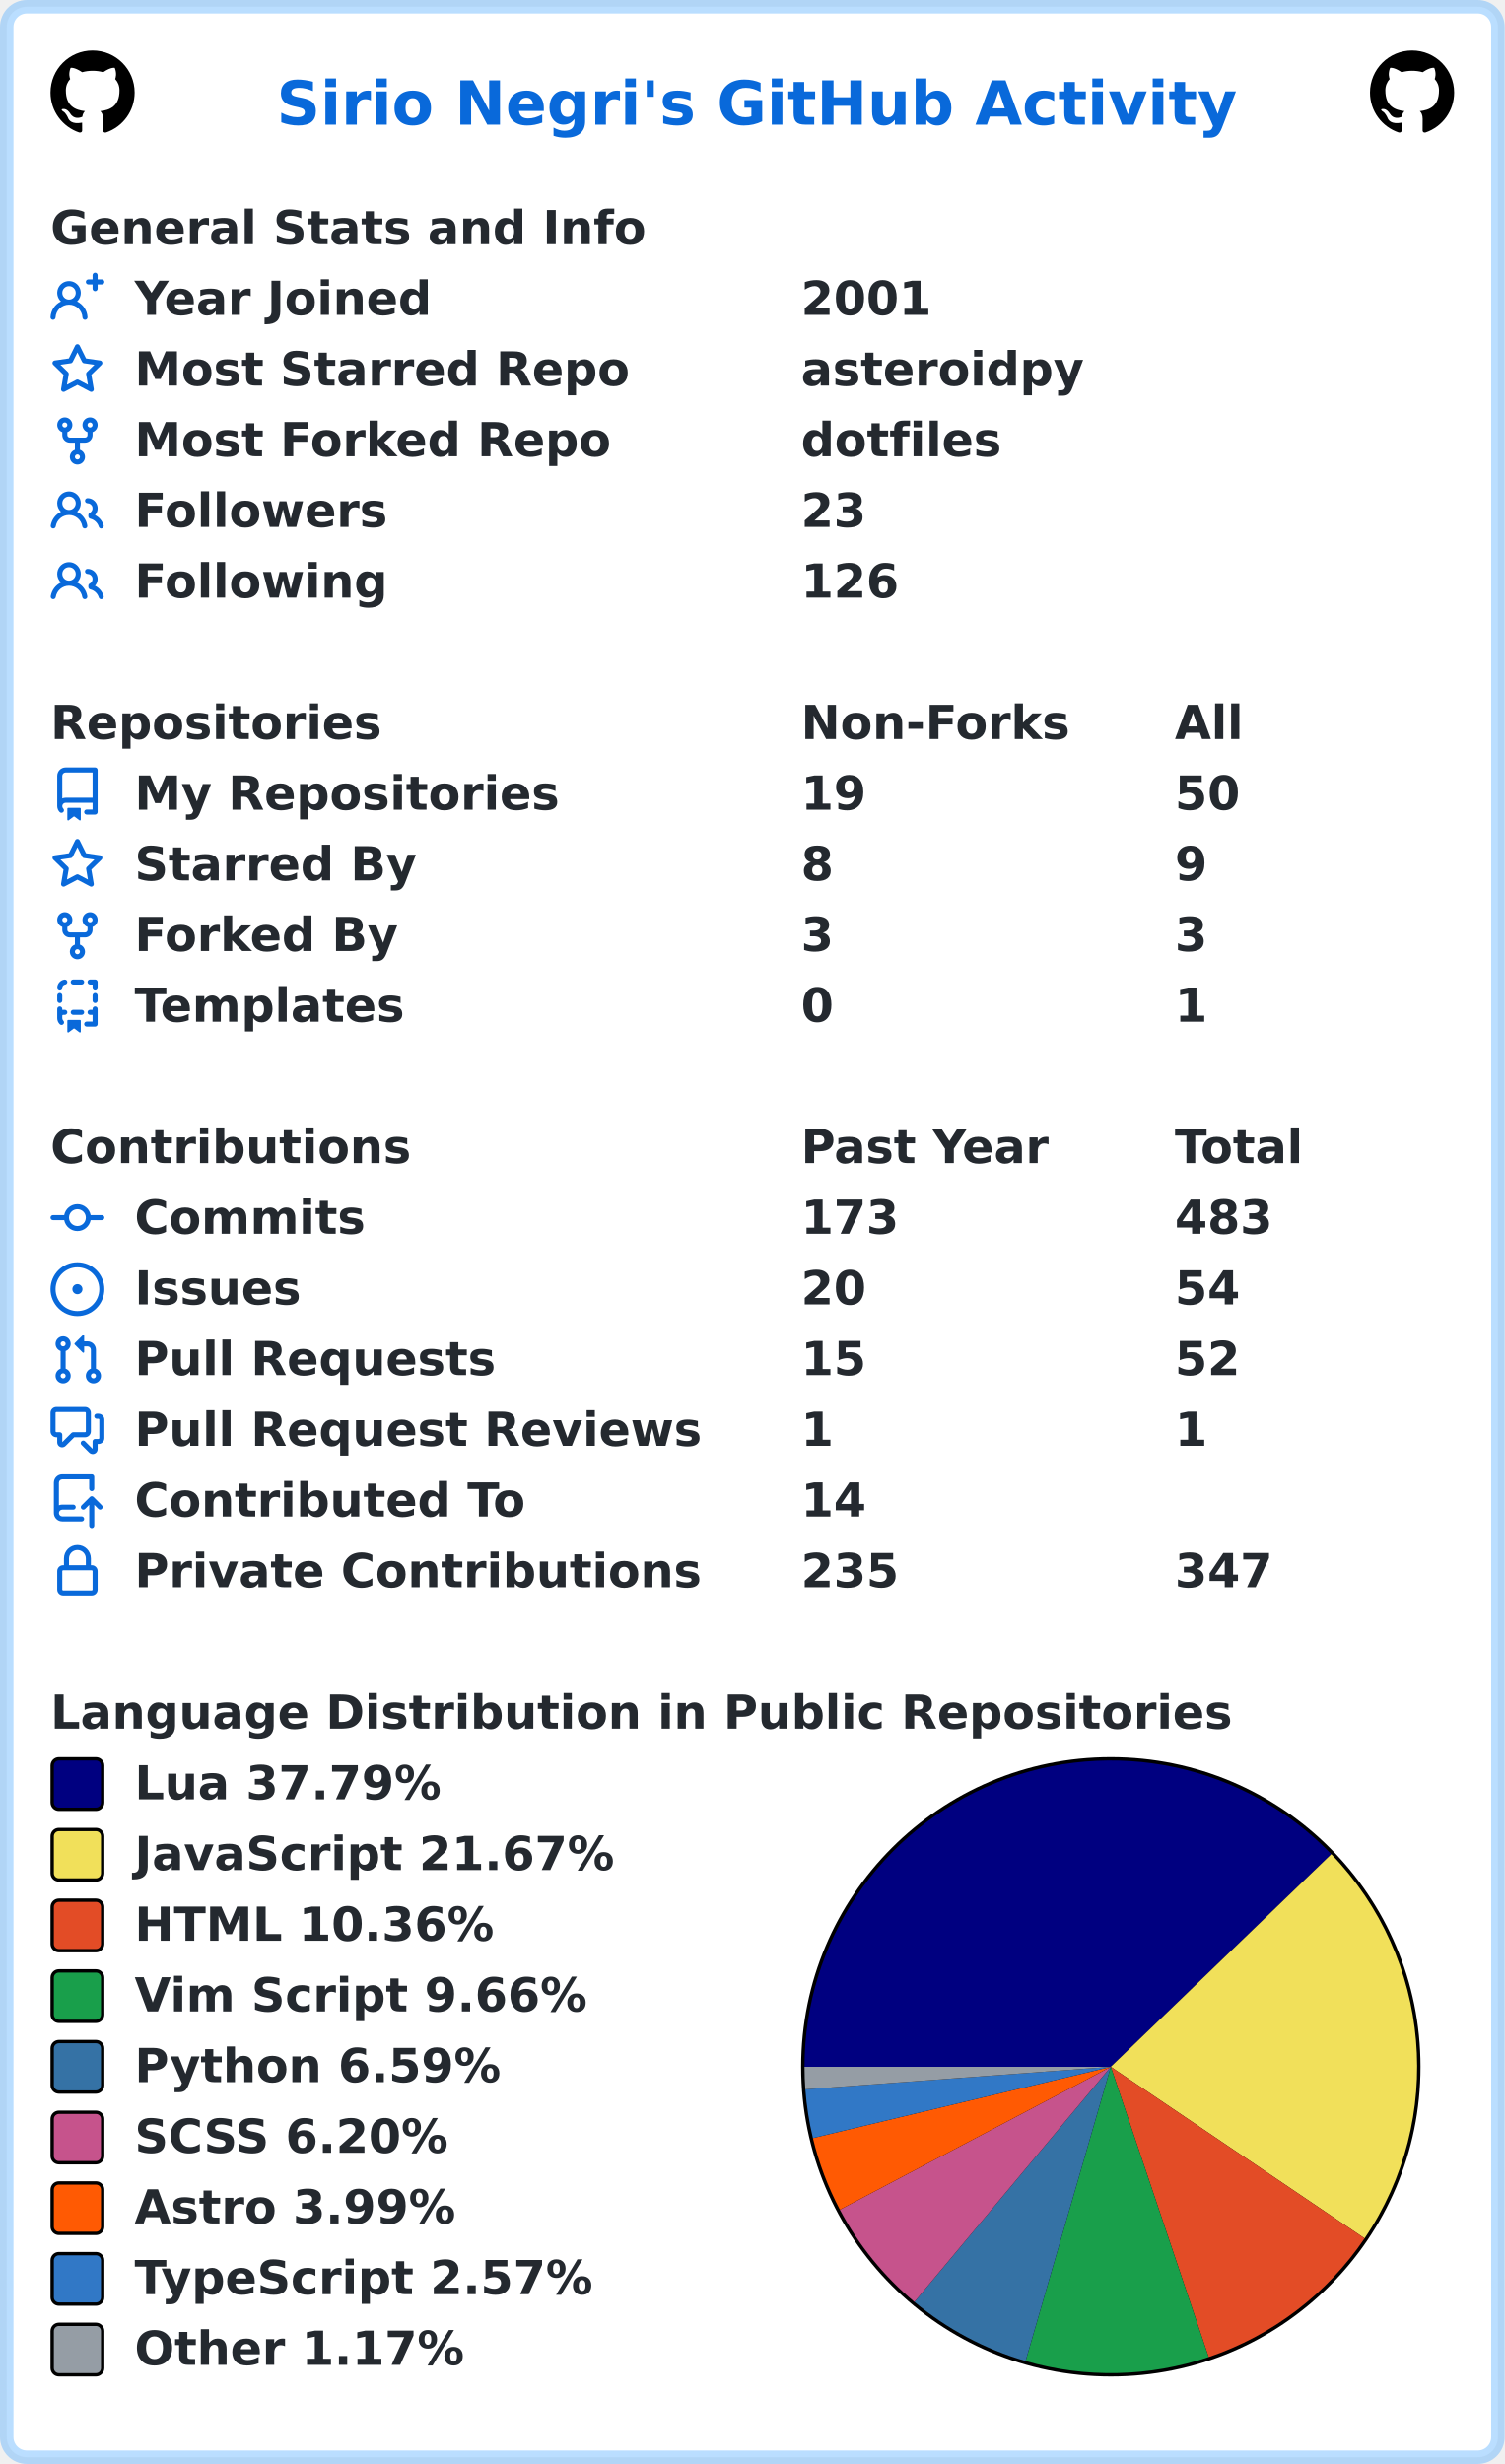
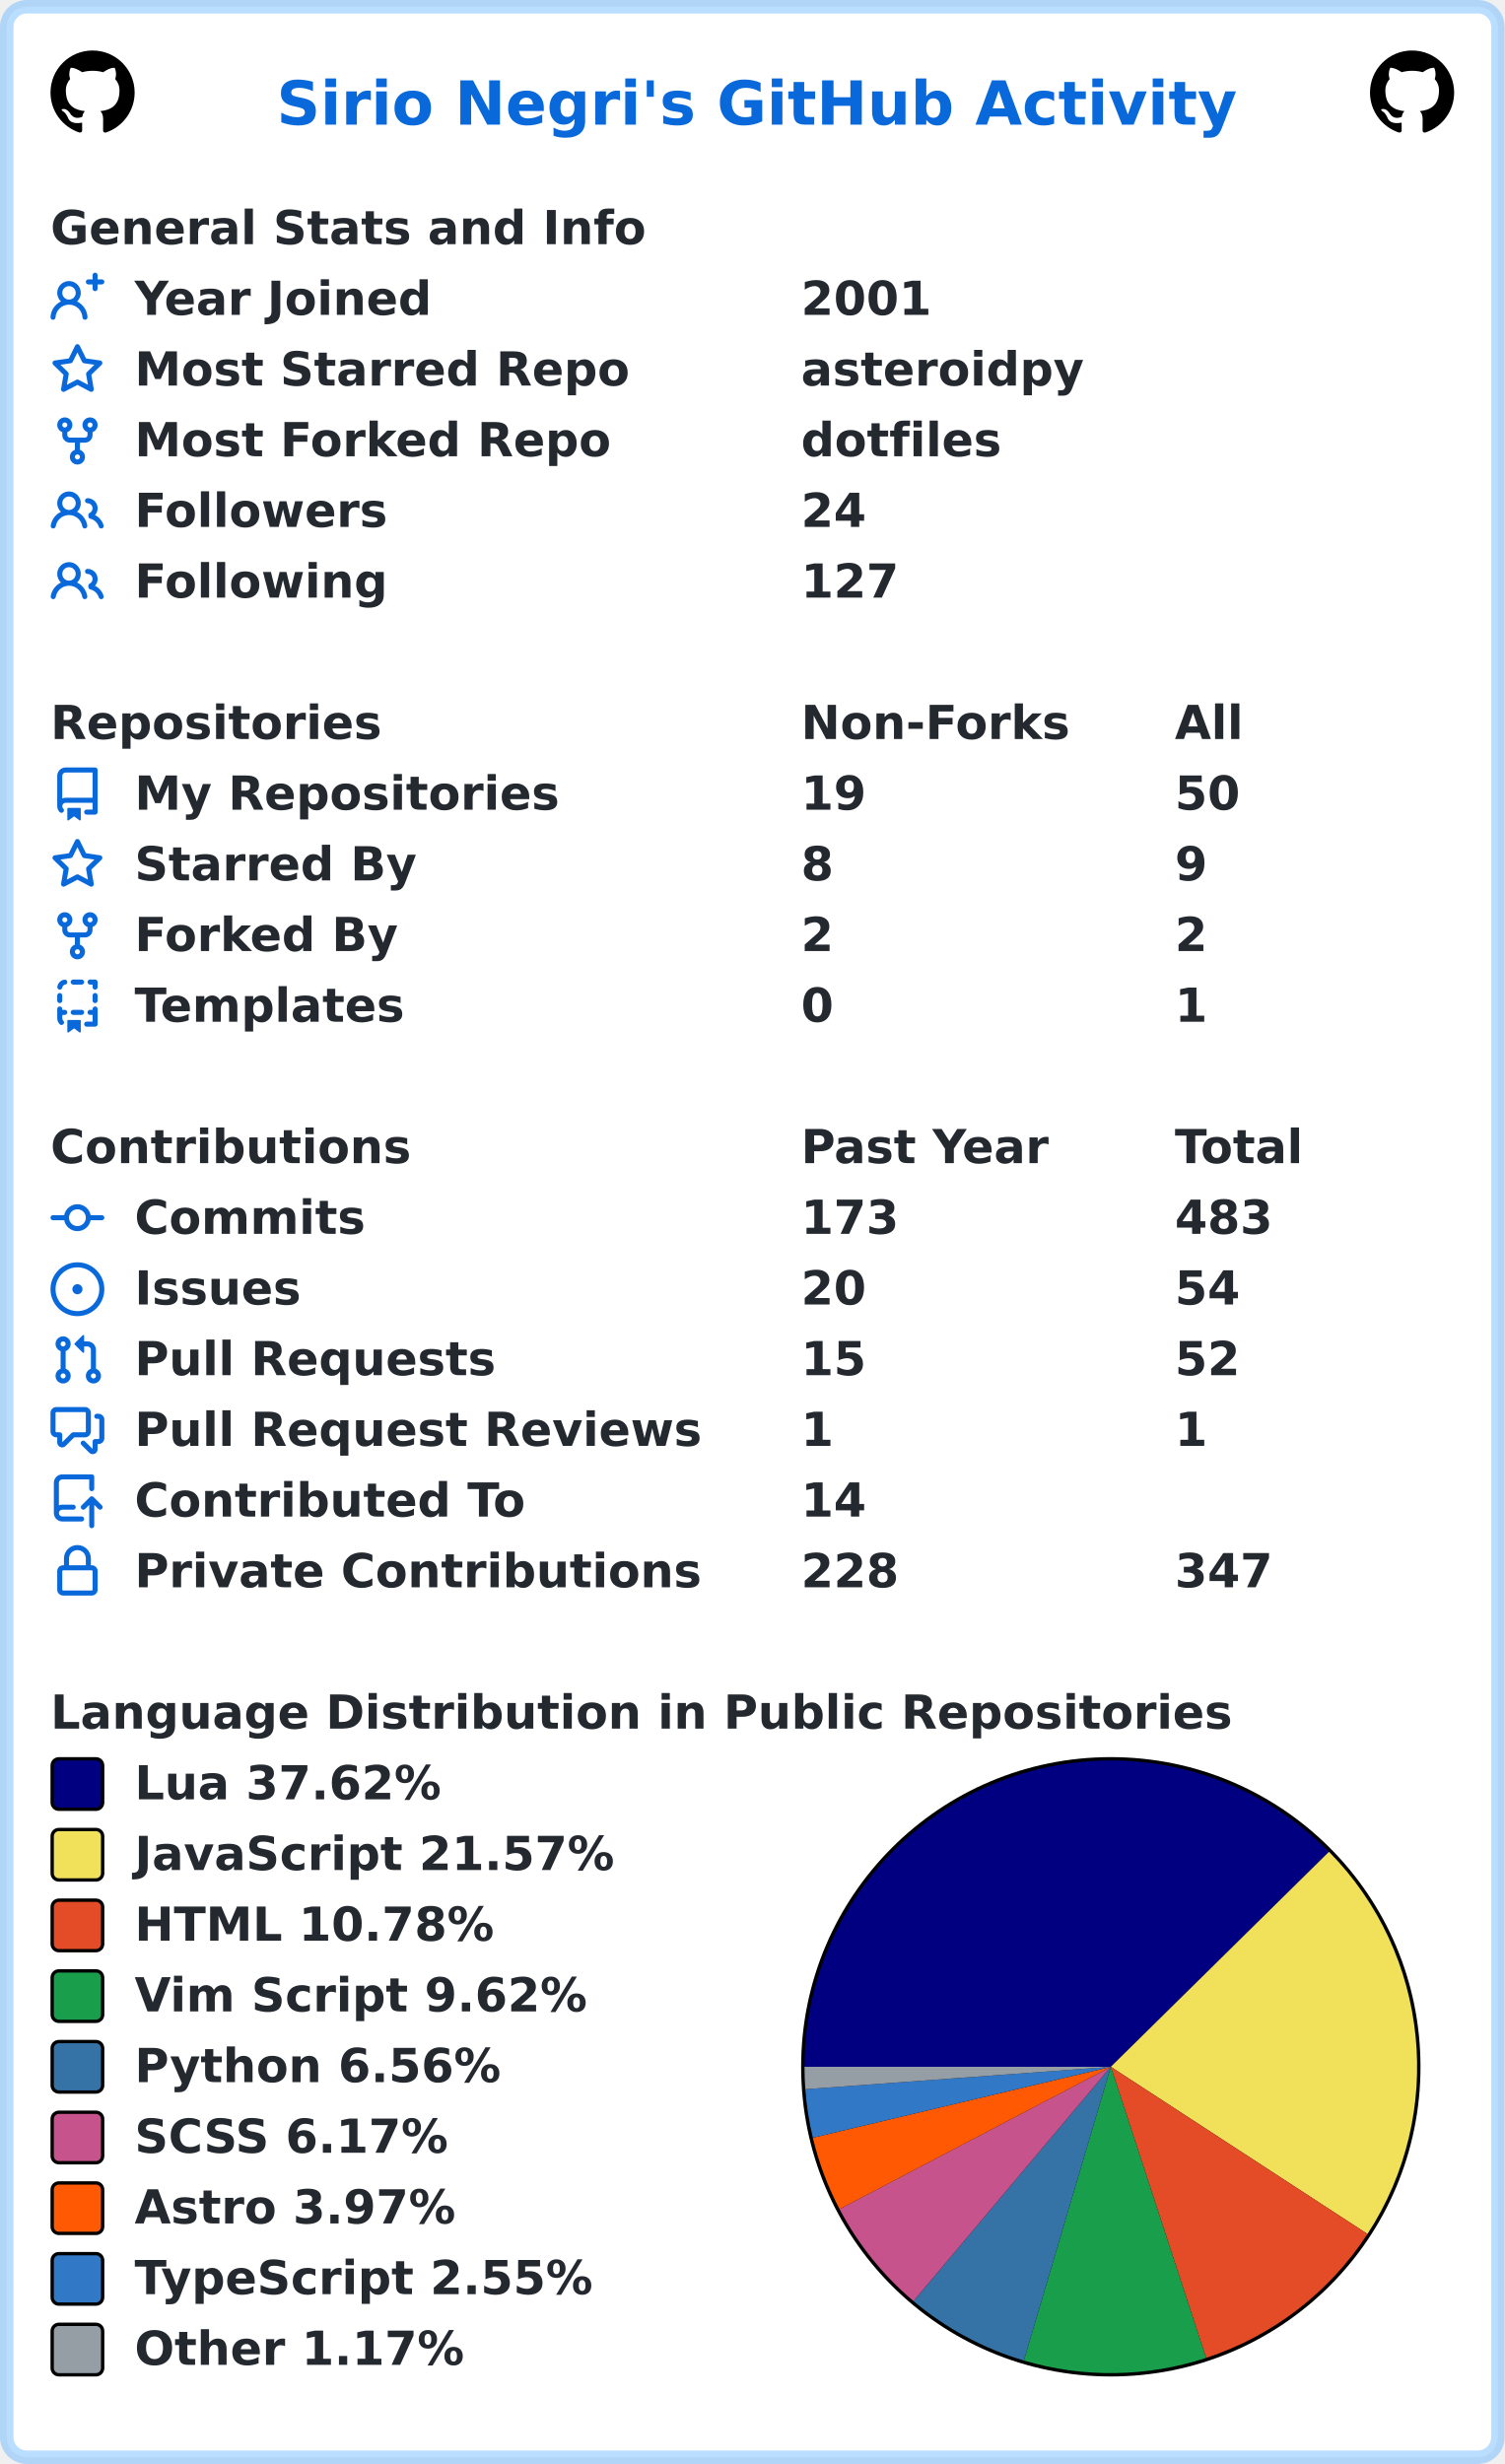
<svg xmlns="http://www.w3.org/2000/svg" width="447" height="732" viewBox="0 0 447 732" lang="en" xml:lang="en">
  <rect x="2" y="2" stroke-width="4" rx="6" width="443" height="728" stroke="rgba(84,174,255,0.4)" fill="#ffffff" />
  <g font-weight="600" font-size="110pt" font-family="Verdana,Geneva,DejaVu Sans,sans-serif" text-rendering="geometricPrecision">
    <text x="668" y="301" lengthAdjust="spacingAndGlyphs" textLength="2290" transform="scale(0.123)" fill="#0969da">Sirio Negri's GitHub Activity</text>
    <svg x="15" y="15" width="25" height="25" viewBox="0 0 16 16">
      <path fill="#000000" fill-rule="evenodd" d="M8 0C3.58 0 0 3.58 0 8c0 3.54 2.29 6.53 5.47 7.59.4.07.55-.17.55-.38 0-.19-.01-.82-.01-1.49-2.01.37-2.53-.49-2.69-.94-.09-.23-.48-.94-.82-1.13-.28-.15-.68-.52-.01-.53.63-.01 1.08.58 1.23.82.72 1.21 1.87.87 2.33.66.07-.52.28-.87.51-1.07-1.78-.2-3.64-.89-3.64-3.95 0-.87.31-1.59.82-2.15-.08-.2-.36-1.02.08-2.12 0 0 .67-.21 2.2.82.64-.18 1.32-.27 2-.27.68 0 1.36.09 2 .27 1.53-1.04 2.2-.82 2.2-.82.44 1.1.16 1.92.08 2.12.51.56.82 1.27.82 2.15 0 3.07-1.87 3.75-3.65 3.95.29.25.54.73.54 1.48 0 1.07-.01 1.93-.01 2.2 0 .21.15.46.55.38A8.013 8.013 0 0016 8c0-4.42-3.58-8-8-8z" />
    </svg>
    <svg x="407" y="15" width="25" height="25" viewBox="0 0 16 16">
      <path fill="#000000" fill-rule="evenodd" d="M8 0C3.58 0 0 3.58 0 8c0 3.54 2.29 6.53 5.47 7.59.4.07.55-.17.55-.38 0-.19-.01-.82-.01-1.49-2.01.37-2.53-.49-2.69-.94-.09-.23-.48-.94-.82-1.13-.28-.15-.68-.52-.01-.53.63-.01 1.08.58 1.23.82.72 1.21 1.87.87 2.33.66.07-.52.28-.87.51-1.07-1.78-.2-3.64-.89-3.64-3.95 0-.87.31-1.59.82-2.15-.08-.2-.36-1.02.08-2.12 0 0 .67-.21 2.2.82.64-.18 1.32-.27 2-.27.68 0 1.36.09 2 .27 1.53-1.04 2.2-.82 2.2-.82.44 1.1.16 1.92.08 2.12.51.56.82 1.27.82 2.15 0 3.07-1.87 3.75-3.65 3.95.29.25.54.73.54 1.48 0 1.07-.01 1.93-.01 2.2 0 .21.15.46.55.38A8.013 8.013 0 0016 8c0-4.42-3.58-8-8-8z" />
    </svg>
    <g transform="translate(0, 60)" fill="#24292f">
      <g transform="translate(15, 0)">
        <g transform="scale(0.095)">
          <text x="0" y="132" textLength="1851" lengthAdjust="spacingAndGlyphs">General Stats and Info</text>
        </g>
      </g>
      <g transform="translate(15, 21)">
        <path fill="#0969da" fill-rule="evenodd" d="M13.25 0a.75.75 0 01.75.75V2h1.25a.75.75 0 010 1.5H14v1.25a.75.75 0 01-1.5 0V3.5h-1.25a.75.75 0 010-1.5h1.25V.75a.75.75 0 01.75-.75zM5.5 4a2 2 0 100 4 2 2 0 000-4zm2.4 4.548a3.5 3.5 0 10-4.799 0 5.527 5.527 0 00-3.1 4.66.75.75 0 101.498.085A4.01 4.01 0 015.5 9.5a4.01 4.01 0 014.001 3.793.75.75 0 101.498-.086 5.527 5.527 0 00-3.1-4.659z" />
        <g transform="scale(0.095)">
          <text lengthAdjust="spacingAndGlyphs" textLength="932" x="263" y="132">Year Joined</text>
          <text lengthAdjust="spacingAndGlyphs" textLength="420" x="2347" y="132">2001</text>
        </g>
      </g>
      <g transform="translate(15, 42)">
        <path fill="#0969da" fill-rule="evenodd" d="M8 .25a.75.75 0 01.673.418l1.882 3.815 4.21.612a.75.75 0 01.416 1.279l-3.046 2.97.719 4.192a.75.75 0 01-1.088.791L8 12.347l-3.766 1.98a.75.75 0 01-1.088-.79l.72-4.194L.818 6.374a.75.75 0 01.416-1.28l4.21-.611L7.327.668A.75.75 0 018 .25zm0 2.445L6.615 5.5a.75.75 0 01-.564.41l-3.097.45 2.24 2.184a.75.75 0 01.216.664l-.528 3.084 2.769-1.456a.75.75 0 01.698 0l2.77 1.456-.53-3.084a.75.75 0 01.216-.664l2.24-2.183-3.096-.45a.75.75 0 01-.564-.41L8 2.694v.001z" />
        <g transform="scale(0.095)">
          <text lengthAdjust="spacingAndGlyphs" textLength="1532" x="263" y="132">Most Starred Repo</text>
          <text lengthAdjust="spacingAndGlyphs" textLength="874" x="2347" y="132">asteroidpy</text>
        </g>
      </g>
      <g transform="translate(15, 63)">
        <path fill="#0969da" fill-rule="evenodd" d="M5 3.25a.75.75 0 11-1.5 0 .75.75 0 011.5 0zm0 2.122a2.25 2.25 0 10-1.5 0v.878A2.25 2.25 0 005.75 8.5h1.5v2.128a2.251 2.251 0 101.5 0V8.5h1.5a2.25 2.25 0 002.25-2.25v-.878a2.25 2.25 0 10-1.5 0v.878a.75.75 0 01-.75.75h-4.5A.75.75 0 015 6.25v-.878zm3.75 7.378a.75.75 0 11-1.5 0 .75.75 0 011.5 0zm3-8.75a.75.75 0 100-1.5.75.75 0 000 1.5z" />
        <g transform="scale(0.095)">
          <text lengthAdjust="spacingAndGlyphs" textLength="1485" x="263" y="132">Most Forked Repo</text>
          <text lengthAdjust="spacingAndGlyphs" textLength="609" x="2347" y="132">dotfiles</text>
        </g>
      </g>
      <g transform="translate(15, 84)">
        <path fill="#0969da" fill-rule="evenodd" d="M5.5 3.5a2 2 0 100 4 2 2 0 000-4zM2 5.5a3.5 3.5 0 115.898 2.549 5.507 5.507 0 013.034 4.084.75.75 0 11-1.482.235 4.001 4.001 0 00-7.9 0 .75.75 0 01-1.482-.236A5.507 5.507 0 013.102 8.05 3.49 3.49 0 012 5.5zM11 4a.75.75 0 100 1.5 1.5 1.5 0 01.666 2.844.75.75 0 00-.416.672v.352a.75.75 0 00.574.73c1.2.289 2.162 1.2 2.522 2.372a.75.75 0 101.434-.44 5.01 5.01 0 00-2.56-3.012A3 3 0 0011 4z" />
        <g transform="scale(0.095)">
          <text lengthAdjust="spacingAndGlyphs" textLength="778" x="263" y="132">Followers</text>
-           <text lengthAdjust="spacingAndGlyphs" textLength="210" x="2347" y="132">23</text>
+           <text lengthAdjust="spacingAndGlyphs" textLength="210" x="2347" y="132">24</text>
        </g>
      </g>
      <g transform="translate(15, 105)">
        <path fill="#0969da" fill-rule="evenodd" d="M5.5 3.5a2 2 0 100 4 2 2 0 000-4zM2 5.5a3.5 3.5 0 115.898 2.549 5.507 5.507 0 013.034 4.084.75.75 0 11-1.482.235 4.001 4.001 0 00-7.9 0 .75.75 0 01-1.482-.236A5.507 5.507 0 013.102 8.05 3.49 3.49 0 012 5.5zM11 4a.75.75 0 100 1.5 1.5 1.5 0 01.666 2.844.75.75 0 00-.416.672v.352a.75.75 0 00.574.73c1.2.289 2.162 1.2 2.522 2.372a.75.75 0 101.434-.44 5.01 5.01 0 00-2.56-3.012A3 3 0 0011 4z" />
        <g transform="scale(0.095)">
          <text lengthAdjust="spacingAndGlyphs" textLength="780" x="263" y="132">Following</text>
-           <text lengthAdjust="spacingAndGlyphs" textLength="315" x="2347" y="132">126</text>
+           <text lengthAdjust="spacingAndGlyphs" textLength="315" x="2347" y="132">127</text>
        </g>
      </g>
    </g>
    <g transform="translate(0, 207)" fill="#24292f">
      <g transform="translate(15, 0)">
        <g transform="scale(0.095)">
          <text x="0" y="132" textLength="1020" lengthAdjust="spacingAndGlyphs">Repositories</text>
          <text x="2347" y="132" textLength="832" lengthAdjust="spacingAndGlyphs">Non-Forks</text>
          <text x="3516" y="132" textLength="206" lengthAdjust="spacingAndGlyphs">All</text>
        </g>
      </g>
      <g transform="translate(15, 21)">
        <path fill="#0969da" fill-rule="evenodd" d="M2 2.5A2.5 2.5 0 014.5 0h8.75a.75.75 0 01.75.75v12.5a.75.75 0 01-.75.75h-2.5a.75.75 0 110-1.5h1.75v-2h-8a1 1 0 00-.714 1.7.75.75 0 01-1.072 1.05A2.495 2.495 0 012 11.5v-9zm10.5-1V9h-8c-.356 0-.694.074-1 .208V2.5a1 1 0 011-1h8zM5 12.25v3.25a.25.25 0 00.4.2l1.45-1.087a.25.25 0 01.3 0L8.6 15.7a.25.25 0 00.4-.2v-3.25a.25.25 0 00-.25-.25h-3.5a.25.25 0 00-.25.25z" />
        <g transform="scale(0.095)">
          <text lengthAdjust="spacingAndGlyphs" textLength="1312" x="263" y="132">My Repositories</text>
          <text lengthAdjust="spacingAndGlyphs" textLength="210" x="2347" y="132">19</text>
          <text lengthAdjust="spacingAndGlyphs" textLength="210" x="3516" y="132">50</text>
        </g>
      </g>
      <g transform="translate(15, 42)">
        <path fill="#0969da" fill-rule="evenodd" d="M8 .25a.75.75 0 01.673.418l1.882 3.815 4.21.612a.75.75 0 01.416 1.279l-3.046 2.97.719 4.192a.75.75 0 01-1.088.791L8 12.347l-3.766 1.98a.75.75 0 01-1.088-.79l.72-4.194L.818 6.374a.75.75 0 01.416-1.28l4.21-.611L7.327.668A.75.75 0 018 .25zm0 2.445L6.615 5.5a.75.75 0 01-.564.41l-3.097.45 2.24 2.184a.75.75 0 01.216.664l-.528 3.084 2.769-1.456a.75.75 0 01.698 0l2.77 1.456-.53-3.084a.75.75 0 01.216-.664l2.24-2.183-3.096-.45a.75.75 0 01-.564-.41L8 2.694v.001z" />
        <g transform="scale(0.095)">
          <text lengthAdjust="spacingAndGlyphs" textLength="874" x="263" y="132">Starred By</text>
          <text lengthAdjust="spacingAndGlyphs" textLength="105" x="2347" y="132">8</text>
          <text lengthAdjust="spacingAndGlyphs" textLength="105" x="3516" y="132">9</text>
        </g>
      </g>
      <g transform="translate(15, 63)">
        <path fill="#0969da" fill-rule="evenodd" d="M5 3.25a.75.75 0 11-1.5 0 .75.75 0 011.5 0zm0 2.122a2.25 2.25 0 10-1.5 0v.878A2.25 2.25 0 005.75 8.5h1.5v2.128a2.251 2.251 0 101.5 0V8.5h1.5a2.25 2.25 0 002.25-2.25v-.878a2.25 2.25 0 10-1.5 0v.878a.75.75 0 01-.75.75h-4.5A.75.75 0 015 6.25v-.878zm3.75 7.378a.75.75 0 11-1.5 0 .75.75 0 011.5 0zm3-8.75a.75.75 0 100-1.5.75.75 0 000 1.5z" />
        <g transform="scale(0.095)">
          <text lengthAdjust="spacingAndGlyphs" textLength="828" x="263" y="132">Forked By</text>
-           <text lengthAdjust="spacingAndGlyphs" textLength="105" x="2347" y="132">3</text>
-           <text lengthAdjust="spacingAndGlyphs" textLength="105" x="3516" y="132">3</text>
+           <text lengthAdjust="spacingAndGlyphs" textLength="105" x="2347" y="132">2</text>
+           <text lengthAdjust="spacingAndGlyphs" textLength="105" x="3516" y="132">2</text>
        </g>
      </g>
      <g transform="translate(15, 84)">
        <path fill="#0969da" fill-rule="evenodd" d="M6 .75A.75.75 0 016.75 0h2.5a.75.75 0 010 1.5h-2.5A.75.75 0 016 .75zm5 0a.75.75 0 01.75-.75h1.5a.75.75 0 01.75.75v1.5a.75.75 0 01-1.5 0V1.5h-.75A.75.75 0 0111 .75zM4.992.662a.75.75 0 01-.636.848c-.436.063-.783.41-.846.846a.75.75 0 01-1.485-.212A2.501 2.501 0 014.144.025a.75.75 0 01.848.637zM2.75 4a.75.75 0 01.75.75v1.5a.75.75 0 01-1.5 0v-1.5A.75.75 0 012.75 4zm10.5 0a.75.75 0 01.75.75v1.5a.75.75 0 01-1.5 0v-1.5a.75.75 0 01.75-.75zM2.75 8a.75.75 0 01.75.75v.268A1.72 1.72 0 013.75 9h.5a.75.75 0 010 1.5h-.5a.25.25 0 00-.25.25v.75c0 .28.114.532.3.714a.75.75 0 01-1.05 1.072A2.495 2.495 0 012 11.5V8.75A.75.75 0 012.75 8zm10.5 0a.75.75 0 01.75.75v4.5a.75.75 0 01-.75.75h-2.5a.75.75 0 010-1.5h1.75v-2h-.75a.75.75 0 010-1.5h.75v-.25a.75.75 0 01.75-.75zM6 9.75A.75.75 0 016.75 9h2.5a.75.75 0 010 1.5h-2.5A.75.75 0 016 9.75zm-1 2.5v3.25a.25.25 0 00.4.2l1.45-1.087a.25.25 0 01.3 0L8.6 15.7a.25.25 0 00.4-.2v-3.25a.25.25 0 00-.25-.25h-3.5a.25.25 0 00-.25.25z" />
        <g transform="scale(0.095)">
          <text lengthAdjust="spacingAndGlyphs" textLength="868" x="263" y="132">Templates</text>
          <text lengthAdjust="spacingAndGlyphs" textLength="105" x="2347" y="132">0</text>
          <text lengthAdjust="spacingAndGlyphs" textLength="105" x="3516" y="132">1</text>
        </g>
      </g>
    </g>
    <g transform="translate(0, 333)" fill="#24292f">
      <g transform="translate(15, 0)">
        <g transform="scale(0.095)">
          <text x="0" y="132" textLength="1112" lengthAdjust="spacingAndGlyphs">Contributions</text>
          <text x="2347" y="132" textLength="774" lengthAdjust="spacingAndGlyphs">Past Year</text>
          <text x="3516" y="132" textLength="414" lengthAdjust="spacingAndGlyphs">Total</text>
        </g>
      </g>
      <g transform="translate(15, 21)">
        <path fill="#0969da" fill-rule="evenodd" d="M10.5 7.75a2.5 2.5 0 11-5 0 2.5 2.5 0 015 0zm1.43.75a4.002 4.002 0 01-7.86 0H.75a.75.75 0 110-1.5h3.32a4.001 4.001 0 017.86 0h3.32a.75.75 0 110 1.5h-3.32z" />
        <g transform="scale(0.095)">
          <text lengthAdjust="spacingAndGlyphs" textLength="734" x="263" y="132">Commits</text>
          <text lengthAdjust="spacingAndGlyphs" textLength="315" x="2347" y="132">173</text>
          <text lengthAdjust="spacingAndGlyphs" textLength="315" x="3516" y="132">483</text>
        </g>
      </g>
      <g transform="translate(15, 42)">
        <path fill="#0969da" d="M8 9.5a1.5 1.5 0 100-3 1.5 1.5 0 000 3z" />
        <path fill="#0969da" fill-rule="evenodd" d="M8 0a8 8 0 100 16A8 8 0 008 0zM1.5 8a6.5 6.5 0 1113 0 6.5 6.5 0 01-13 0z" />
        <g transform="scale(0.095)">
          <text lengthAdjust="spacingAndGlyphs" textLength="512" x="263" y="132">Issues</text>
          <text lengthAdjust="spacingAndGlyphs" textLength="210" x="2347" y="132">20</text>
          <text lengthAdjust="spacingAndGlyphs" textLength="210" x="3516" y="132">54</text>
        </g>
      </g>
      <g transform="translate(15, 63)">
        <path fill="#0969da" fill-rule="evenodd" d="M7.177 3.073L9.573.677A.25.25 0 0110 .854v4.792a.25.25 0 01-.427.177L7.177 3.427a.25.25 0 010-.354zM3.75 2.5a.75.75 0 100 1.5.75.75 0 000-1.5zm-2.25.75a2.25 2.25 0 113 2.122v5.256a2.251 2.251 0 11-1.5 0V5.372A2.25 2.25 0 011.5 3.25zM11 2.5h-1V4h1a1 1 0 011 1v5.628a2.251 2.251 0 101.5 0V5A2.5 2.5 0 0011 2.5zm1 10.25a.75.75 0 111.5 0 .75.75 0 01-1.5 0zM3.75 12a.75.75 0 100 1.5.75.75 0 000-1.5z" />
        <g transform="scale(0.095)">
          <text lengthAdjust="spacingAndGlyphs" textLength="1113" x="263" y="132">Pull Requests</text>
          <text lengthAdjust="spacingAndGlyphs" textLength="210" x="2347" y="132">15</text>
          <text lengthAdjust="spacingAndGlyphs" textLength="210" x="3516" y="132">52</text>
        </g>
      </g>
      <g transform="translate(15, 84)">
        <path fill="#0969da" fill-rule="evenodd" d="M1.5 2.75a.25.25 0 01.25-.25h8.5a.25.25 0 01.25.25v5.5a.25.25 0 01-.25.25h-3.5a.75.75 0 00-.53.22L3.5 11.44V9.25a.75.75 0 00-.75-.75h-1a.25.25 0 01-.25-.25v-5.5zM1.75 1A1.75 1.75 0 000 2.75v5.5C0 9.216.784 10 1.75 10H2v1.543a1.457 1.457 0 002.487 1.03L7.061 10h3.189A1.75 1.75 0 0012 8.25v-5.5A1.75 1.75 0 0010.25 1h-8.5zM14.5 4.75a.25.25 0 00-.25-.25h-.5a.75.75 0 110-1.5h.5c.966 0 1.75.784 1.75 1.75v5.5A1.75 1.75 0 0114.25 12H14v1.543a1.457 1.457 0 01-2.487 1.03L9.22 12.28a.75.75 0 111.06-1.06l2.22 2.22v-2.19a.75.75 0 01.75-.75h1a.25.25 0 00.25-.25v-5.5z" />
        <g transform="scale(0.095)">
          <text lengthAdjust="spacingAndGlyphs" textLength="1762" x="263" y="132">Pull Request Reviews</text>
          <text lengthAdjust="spacingAndGlyphs" textLength="105" x="2347" y="132">1</text>
          <text lengthAdjust="spacingAndGlyphs" textLength="105" x="3516" y="132">1</text>
        </g>
      </g>
      <g transform="translate(15, 105)">
        <path fill="#0969da" fill-rule="evenodd" d="M1 2.5A2.5 2.5 0 013.5 0h8.75a.75.75 0 01.75.75v3.5a.75.75 0 01-1.5 0V1.5h-8a1 1 0 00-1 1v6.708A2.492 2.492 0 013.5 9h3.25a.75.75 0 010 1.5H3.5a1 1 0 100 2h5.75a.75.75 0 010 1.5H3.5A2.5 2.5 0 011 11.5v-9zm13.23 7.79a.75.75 0 001.06-1.06l-2.505-2.505a.75.75 0 00-1.06 0L9.22 9.229a.75.75 0 001.06 1.061l1.225-1.224v6.184a.75.75 0 001.5 0V9.066l1.224 1.224z" />
        <g transform="scale(0.095)">
          <text lengthAdjust="spacingAndGlyphs" textLength="1234" x="263" y="132">Contributed To</text>
          <text lengthAdjust="spacingAndGlyphs" textLength="210" x="2347" y="132">14</text>
        </g>
      </g>
      <g transform="translate(15, 126)">
        <path fill="#0969da" fill-rule="evenodd" d="M4 4v2h-.25A1.75 1.75 0 002 7.75v5.5c0 .966.784 1.75 1.75 1.75h8.5A1.75 1.75 0 0014 13.25v-5.5A1.75 1.75 0 0012.25 6H12V4a4 4 0 10-8 0zm6.5 2V4a2.5 2.5 0 00-5 0v2h5zM12 7.5h.25a.25.25 0 01.25.25v5.5a.25.25 0 01-.25.25h-8.5a.25.25 0 01-.25-.25v-5.5a.25.25 0 01.25-.25H12z" />
        <g transform="scale(0.095)">
          <text lengthAdjust="spacingAndGlyphs" textLength="1742" x="263" y="132">Private Contributions</text>
-           <text lengthAdjust="spacingAndGlyphs" textLength="315" x="2347" y="132">235</text>
+           <text lengthAdjust="spacingAndGlyphs" textLength="315" x="2347" y="132">228</text>
          <text lengthAdjust="spacingAndGlyphs" textLength="315" x="3516" y="132">347</text>
        </g>
      </g>
    </g>
    <g transform="translate(0, 501)" fill="#24292f">
      <g transform="translate(15, 0)">
        <g transform="scale(0.095)">
          <text x="0" y="132" textLength="3652" lengthAdjust="spacingAndGlyphs">Language Distribution in Public Repositories</text>
        </g>
      </g>
      <g transform="translate(238, 21)">
        <circle cx="92" cy="92" r="92" fill="#000000" />
      </g>
      <g transform="translate(239, 22)">
-         <path fill-rule="evenodd" fill="#000080" d="M 0.0,91 A 91 91 0 0 1 156.506 27.834 L 91,91 Z" />
-         <path fill-rule="evenodd" fill="#f1e05a" d="M 156.506,27.834 A 91 91 0 0 1 166.387 141.969 L 91,91 Z" />
-         <path fill-rule="evenodd" fill="#e34c26" d="M 166.387,141.969 A 91 91 0 0 1 120.065 177.234 L 91,91 Z" />
-         <path fill-rule="evenodd" fill="#199f4b" d="M 120.065,177.234 A 91 91 0 0 1 65.686 178.408 L 91,91 Z" />
-         <path fill-rule="evenodd" fill="#3572A5" d="M 65.686,178.408 A 91 91 0 0 1 32.656 160.835 L 91,91 Z" />
-         <path fill-rule="evenodd" fill="#c6538c" d="M 32.656,160.835 A 91 91 0 0 1 10.506 133.447 L 91,91 Z" />
-         <path fill-rule="evenodd" fill="#ff5a03" d="M 10.506,133.447 A 91 91 0 0 1 2.497 112.17 L 91,91 Z" />
-         <path fill-rule="evenodd" fill="#3178c6" d="M 2.497,112.17 A 91 91 0 0 1 0.246 97.691 L 91,91 Z" />
-         <path fill-rule="evenodd" fill="#959da5" d="M 0.246,97.691 A 91 91 0 0 1 0.0 91 L 91,91 Z" />
+         <path fill-rule="evenodd" fill="#000080" d="M 0.0,91 A 91 91 0 0 1 155.814 27.124 L 91,91 Z" />
+         <path fill-rule="evenodd" fill="#f1e05a" d="M 155.814,27.124 A 91 91 0 0 1 167.249 140.669 L 91,91 Z" />
+         <path fill-rule="evenodd" fill="#e34c26" d="M 167.249,140.669 A 91 91 0 0 1 119.314 177.483 L 91,91 Z" />
+         <path fill-rule="evenodd" fill="#199f4b" d="M 119.314,177.483 A 91 91 0 0 1 65.17 178.257 L 91,91 Z" />
+         <path fill-rule="evenodd" fill="#3572A5" d="M 65.17,178.257 A 91 91 0 0 1 32.376 160.6 L 91,91 Z" />
+         <path fill-rule="evenodd" fill="#c6538c" d="M 32.376,160.6 A 91 91 0 0 1 10.412 133.268 L 91,91 Z" />
+         <path fill-rule="evenodd" fill="#ff5a03" d="M 10.412,133.268 A 91 91 0 0 1 2.474 112.074 L 91,91 Z" />
+         <path fill-rule="evenodd" fill="#3178c6" d="M 2.474,112.074 A 91 91 0 0 1 0.244 97.66 L 91,91 Z" />
+         <path fill-rule="evenodd" fill="#959da5" d="M 0.244,97.66 A 91 91 0 0 1 0.0 91 L 91,91 Z" />
      </g>
      <g transform="translate(15, 21)">
        <rect x="0.5" y="0.5" rx="2" width="15" height="15" fill="#000080" stroke-width="1" stroke="#000000" />
-         <text transform="scale(0.095)" x="263" y="132" textLength="980" lengthAdjust="spacingAndGlyphs">Lua 37.79%</text>
+         <text transform="scale(0.095)" x="263" y="132" textLength="980" lengthAdjust="spacingAndGlyphs">Lua 37.62%</text>
      </g>
      <g transform="translate(15, 42)">
        <rect x="0.5" y="0.5" rx="2" width="15" height="15" fill="#f1e05a" stroke-width="1" stroke="#000000" />
-         <text transform="scale(0.095)" x="263" y="132" textLength="1516" lengthAdjust="spacingAndGlyphs">JavaScript 21.67%</text>
+         <text transform="scale(0.095)" x="263" y="132" textLength="1516" lengthAdjust="spacingAndGlyphs">JavaScript 21.57%</text>
      </g>
      <g transform="translate(15, 63)">
        <rect x="0.5" y="0.5" rx="2" width="15" height="15" fill="#e34c26" stroke-width="1" stroke="#000000" />
-         <text transform="scale(0.095)" x="263" y="132" textLength="1142" lengthAdjust="spacingAndGlyphs">HTML 10.36%</text>
+         <text transform="scale(0.095)" x="263" y="132" textLength="1142" lengthAdjust="spacingAndGlyphs">HTML 10.78%</text>
      </g>
      <g transform="translate(15, 84)">
        <rect x="0.5" y="0.5" rx="2" width="15" height="15" fill="#199f4b" stroke-width="1" stroke="#000000" />
-         <text transform="scale(0.095)" x="263" y="132" textLength="1428" lengthAdjust="spacingAndGlyphs">Vim Script 9.66%</text>
+         <text transform="scale(0.095)" x="263" y="132" textLength="1428" lengthAdjust="spacingAndGlyphs">Vim Script 9.62%</text>
      </g>
      <g transform="translate(15, 105)">
        <rect x="0.5" y="0.5" rx="2" width="15" height="15" fill="#3572A5" stroke-width="1" stroke="#000000" />
-         <text transform="scale(0.095)" x="263" y="132" textLength="1149" lengthAdjust="spacingAndGlyphs">Python 6.59%</text>
+         <text transform="scale(0.095)" x="263" y="132" textLength="1149" lengthAdjust="spacingAndGlyphs">Python 6.56%</text>
      </g>
      <g transform="translate(15, 126)">
        <rect x="0.5" y="0.5" rx="2" width="15" height="15" fill="#c6538c" stroke-width="1" stroke="#000000" />
-         <text transform="scale(0.095)" x="263" y="132" textLength="1008" lengthAdjust="spacingAndGlyphs">SCSS 6.20%</text>
+         <text transform="scale(0.095)" x="263" y="132" textLength="1008" lengthAdjust="spacingAndGlyphs">SCSS 6.17%</text>
      </g>
      <g transform="translate(15, 147)">
        <rect x="0.5" y="0.5" rx="2" width="15" height="15" fill="#ff5a03" stroke-width="1" stroke="#000000" />
-         <text transform="scale(0.095)" x="263" y="132" textLength="1008" lengthAdjust="spacingAndGlyphs">Astro 3.99%</text>
+         <text transform="scale(0.095)" x="263" y="132" textLength="1008" lengthAdjust="spacingAndGlyphs">Astro 3.97%</text>
      </g>
      <g transform="translate(15, 168)">
        <rect x="0.5" y="0.5" rx="2" width="15" height="15" fill="#3178c6" stroke-width="1" stroke="#000000" />
-         <text transform="scale(0.095)" x="263" y="132" textLength="1462" lengthAdjust="spacingAndGlyphs">TypeScript 2.57%</text>
+         <text transform="scale(0.095)" x="263" y="132" textLength="1462" lengthAdjust="spacingAndGlyphs">TypeScript 2.55%</text>
      </g>
      <g transform="translate(15, 189)">
        <rect x="0.5" y="0.5" rx="2" width="15" height="15" fill="#959da5" stroke-width="1" stroke="#000000" />
        <text transform="scale(0.095)" x="263" y="132" textLength="1047" lengthAdjust="spacingAndGlyphs">Other 1.17%</text>
      </g>
    </g>
  </g>
</svg>
